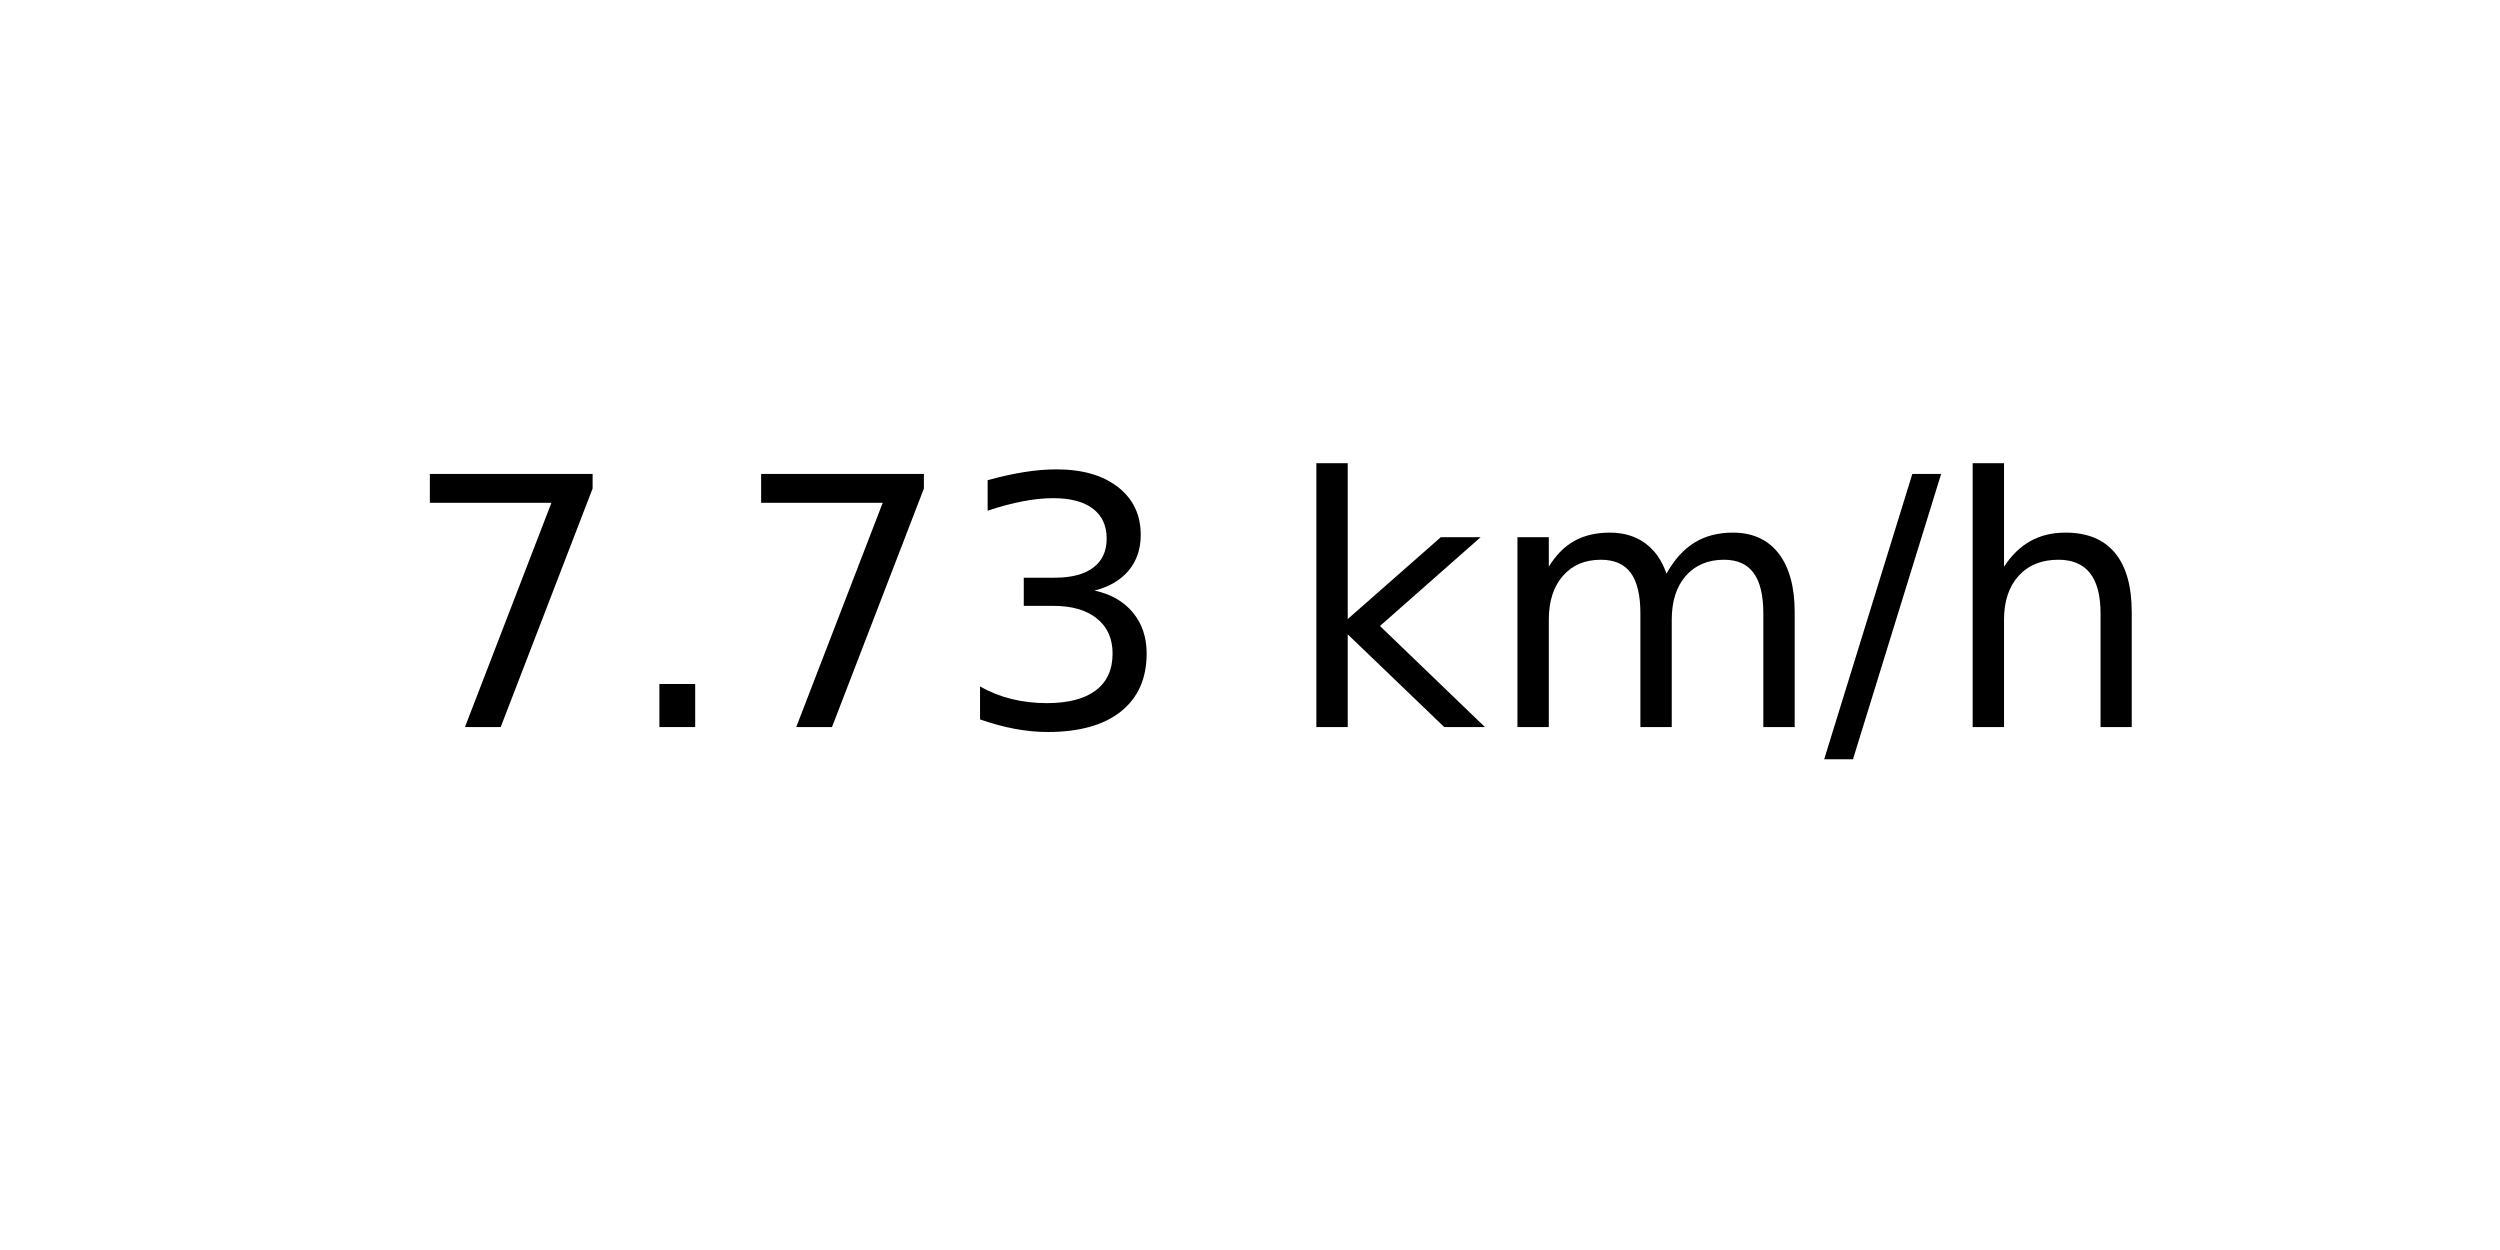
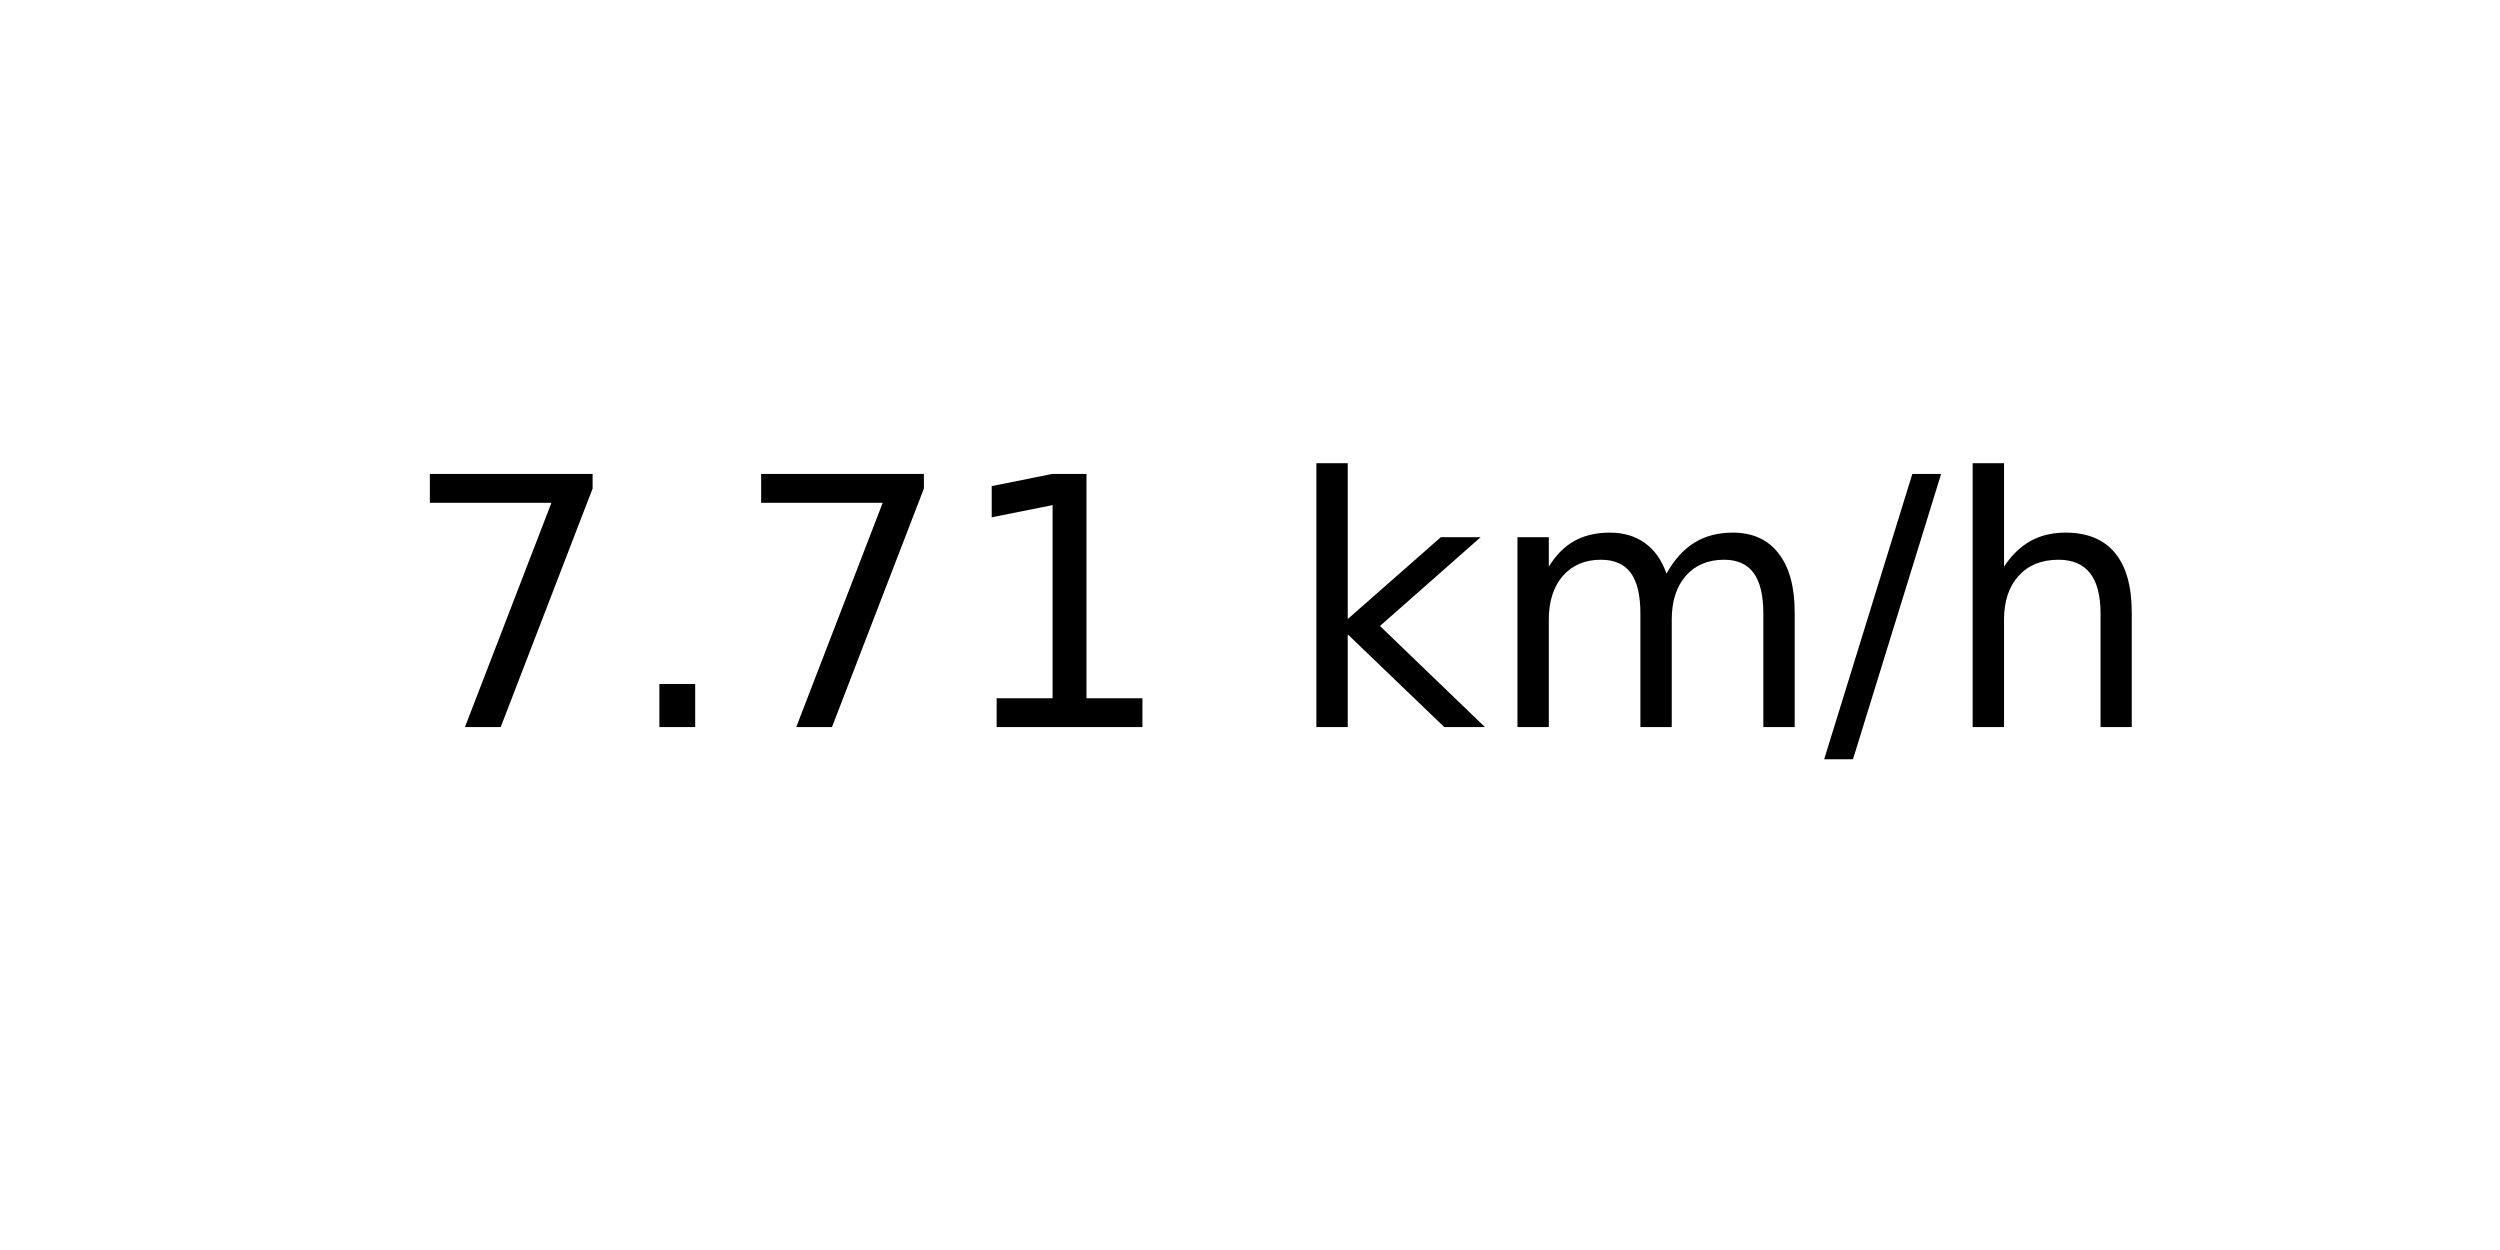
<svg xmlns="http://www.w3.org/2000/svg" xmlns:xlink="http://www.w3.org/1999/xlink" width="72pt" height="36pt" viewBox="0 0 72 36" version="1.1">
  <defs>
    <style type="text/css">*{stroke-linejoin: round; stroke-linecap: butt}</style>
  </defs>
  <g id="figure_1">
    <g id="axes_1">
      <g id="text_1">
        <g transform="translate(11.55937 20.93937) scale(0.1 -0.1)">
          <defs>
            <path id="DejaVuSans-37" d="M 525 4666  L 3525 4666  L 3525 4397  L 1831 0  L 1172 0  L 2766 4134  L 525 4134  L 525 4666  z " transform="scale(0.015625)" />
            <path id="DejaVuSans-2e" d="M 684 794  L 1344 794  L 1344 0  L 684 0  L 684 794  z " transform="scale(0.015625)" />
-             <path id="DejaVuSans-33" d="M 2597 2516  Q 3050 2419 3304 2112  Q 3559 1806 3559 1356  Q 3559 666 3084 287  Q 2609 -91 1734 -91  Q 1441 -91 1130 -33  Q 819 25 488 141  L 488 750  Q 750 597 1062 519  Q 1375 441 1716 441  Q 2309 441 2620 675  Q 2931 909 2931 1356  Q 2931 1769 2642 2001  Q 2353 2234 1838 2234  L 1294 2234  L 1294 2753  L 1863 2753  Q 2328 2753 2575 2939  Q 2822 3125 2822 3475  Q 2822 3834 2567 4026  Q 2313 4219 1838 4219  Q 1578 4219 1281 4162  Q 984 4106 628 3988  L 628 4550  Q 988 4650 1302 4700  Q 1616 4750 1894 4750  Q 2613 4750 3031 4423  Q 3450 4097 3450 3541  Q 3450 3153 3228 2886  Q 3006 2619 2597 2516  z " transform="scale(0.015625)" />
+             <path id="DejaVuSans-31" d="M 794 531  L 1825 531  L 1825 4091  L 703 3866  L 703 4441  L 1819 4666  L 2450 4666  L 2450 531  L 3481 531  L 3481 0  L 794 0  L 794 531  z " transform="scale(0.015625)" />
            <path id="DejaVuSans-20" transform="scale(0.015625)" />
            <path id="DejaVuSans-6b" d="M 581 4863  L 1159 4863  L 1159 1991  L 2875 3500  L 3609 3500  L 1753 1863  L 3688 0  L 2938 0  L 1159 1709  L 1159 0  L 581 0  L 581 4863  z " transform="scale(0.015625)" />
            <path id="DejaVuSans-6d" d="M 3328 2828  Q 3544 3216 3844 3400  Q 4144 3584 4550 3584  Q 5097 3584 5394 3201  Q 5691 2819 5691 2113  L 5691 0  L 5113 0  L 5113 2094  Q 5113 2597 4934 2840  Q 4756 3084 4391 3084  Q 3944 3084 3684 2787  Q 3425 2491 3425 1978  L 3425 0  L 2847 0  L 2847 2094  Q 2847 2600 2669 2842  Q 2491 3084 2119 3084  Q 1678 3084 1418 2786  Q 1159 2488 1159 1978  L 1159 0  L 581 0  L 581 3500  L 1159 3500  L 1159 2956  Q 1356 3278 1631 3431  Q 1906 3584 2284 3584  Q 2666 3584 2933 3390  Q 3200 3197 3328 2828  z " transform="scale(0.015625)" />
            <path id="DejaVuSans-2f" d="M 1625 4666  L 2156 4666  L 531 -594  L 0 -594  L 1625 4666  z " transform="scale(0.015625)" />
            <path id="DejaVuSans-68" d="M 3513 2113  L 3513 0  L 2938 0  L 2938 2094  Q 2938 2591 2744 2837  Q 2550 3084 2163 3084  Q 1697 3084 1428 2787  Q 1159 2491 1159 1978  L 1159 0  L 581 0  L 581 4863  L 1159 4863  L 1159 2956  Q 1366 3272 1645 3428  Q 1925 3584 2291 3584  Q 2894 3584 3203 3211  Q 3513 2838 3513 2113  z " transform="scale(0.015625)" />
          </defs>
          <use xlink:href="#DejaVuSans-37" />
          <use xlink:href="#DejaVuSans-2e" x="63.623" />
          <use xlink:href="#DejaVuSans-37" x="95.41" />
-           <use xlink:href="#DejaVuSans-33" x="159.033" />
+           <use xlink:href="#DejaVuSans-31" x="159.033" />
          <use xlink:href="#DejaVuSans-20" x="222.656" />
          <use xlink:href="#DejaVuSans-6b" x="254.443" />
          <use xlink:href="#DejaVuSans-6d" x="312.354" />
          <use xlink:href="#DejaVuSans-2f" x="409.766" />
          <use xlink:href="#DejaVuSans-68" x="443.457" />
        </g>
      </g>
    </g>
  </g>
</svg>
